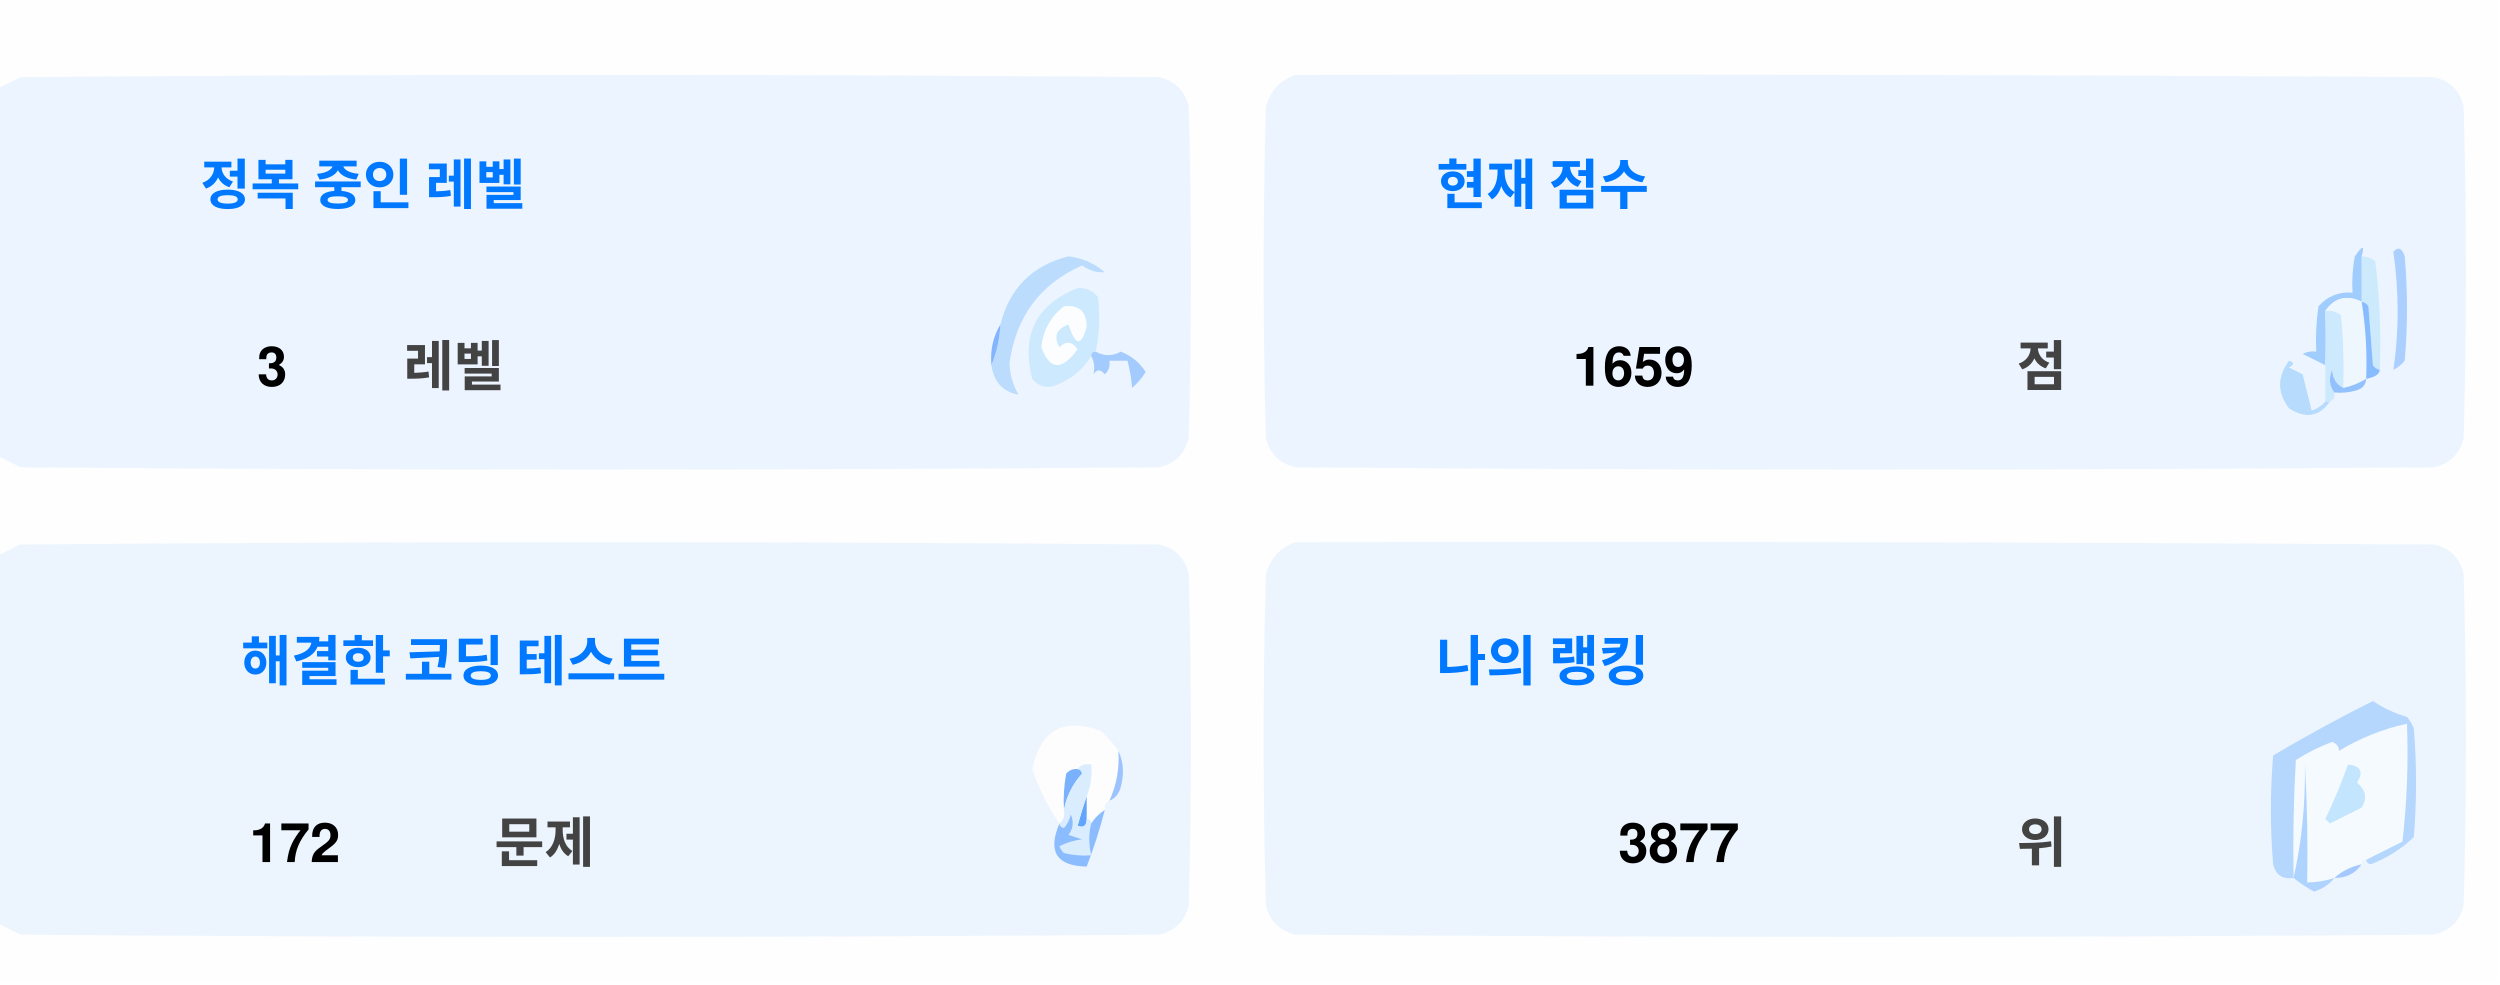
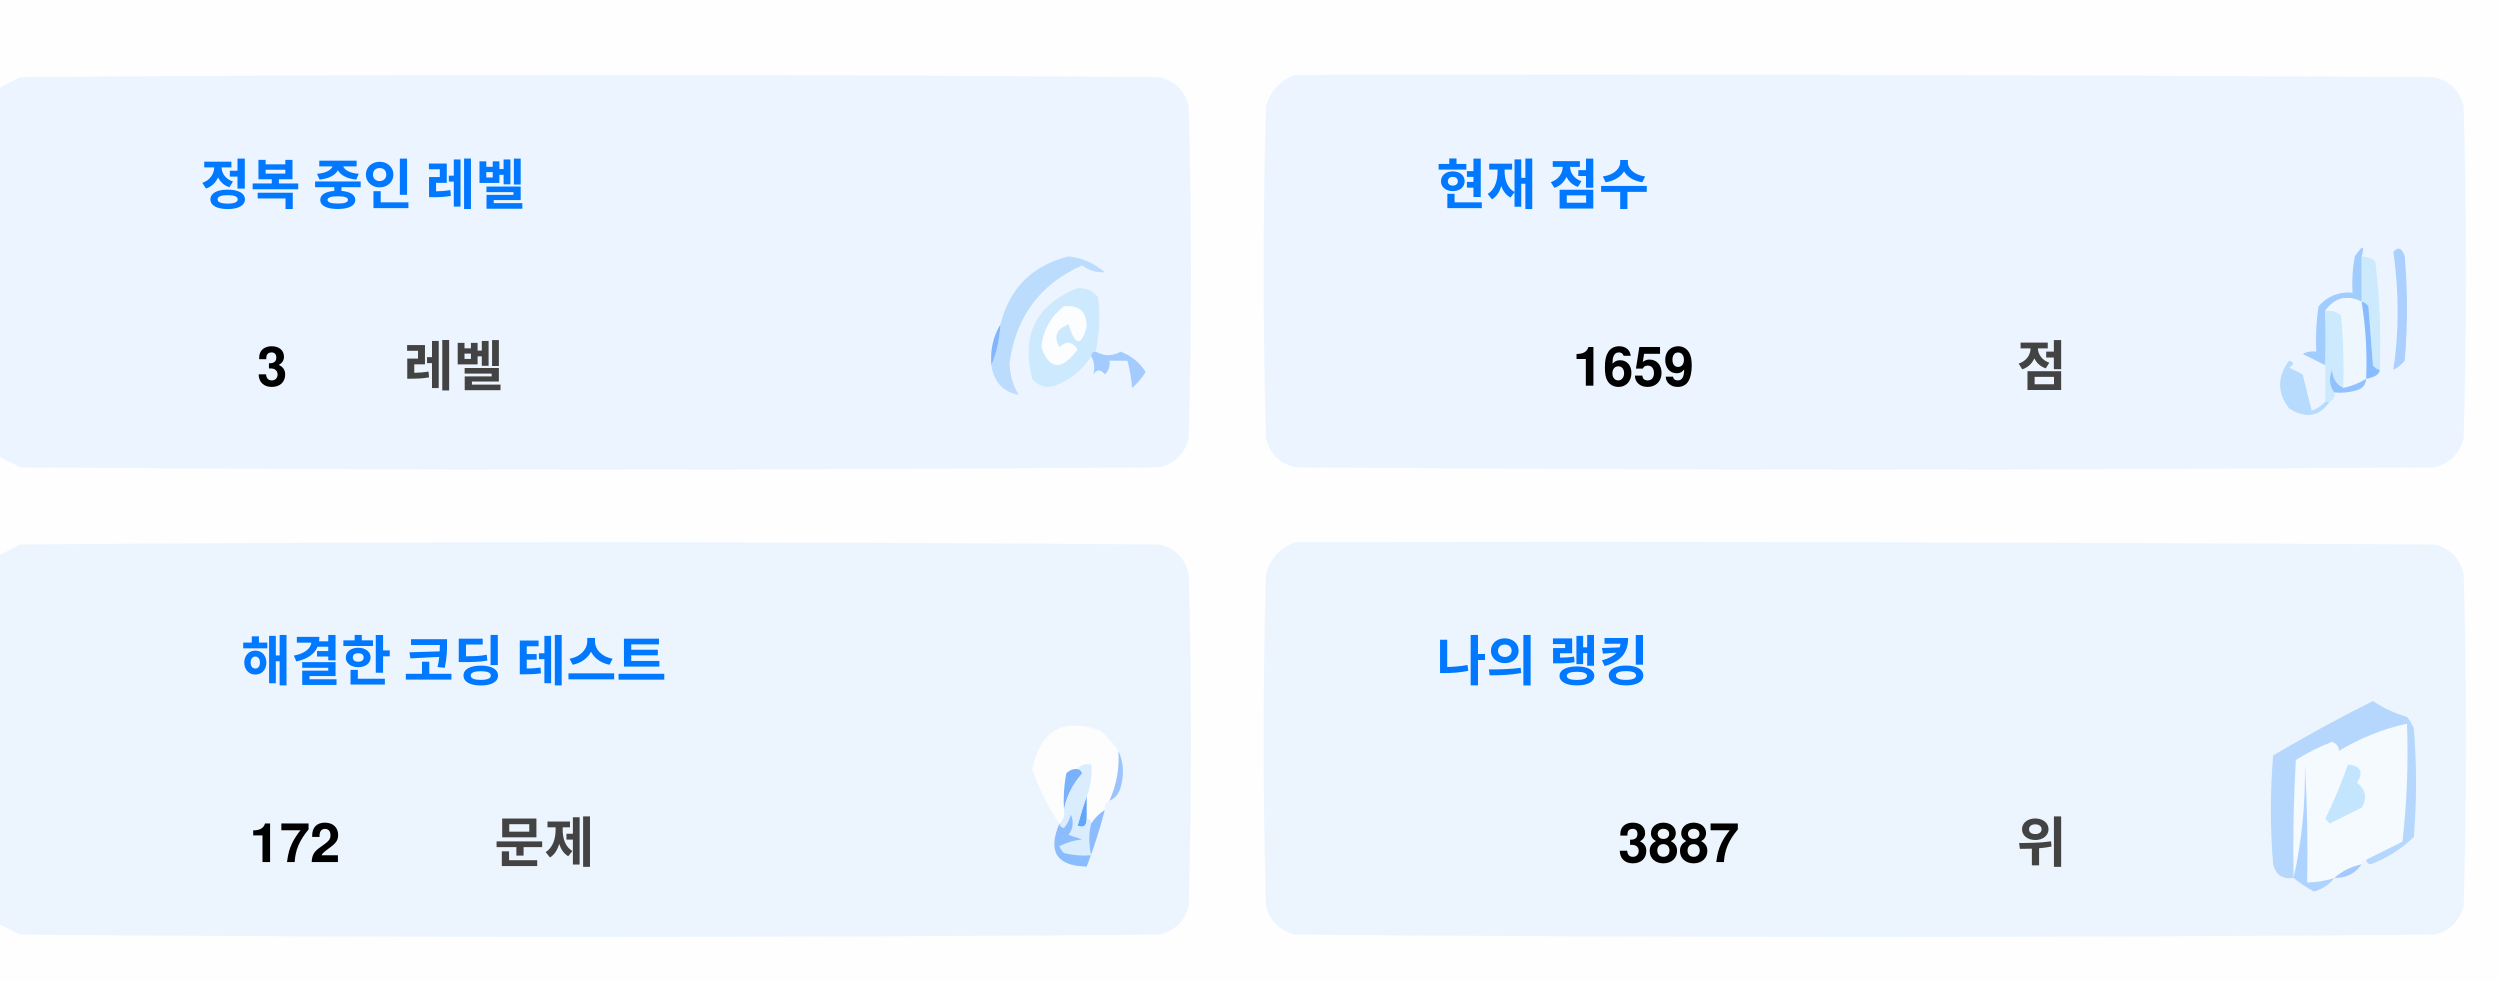
<svg xmlns="http://www.w3.org/2000/svg" version="1.1" width="551px" height="217px" style="shape-rendering:geometricPrecision; text-rendering:geometricPrecision; image-rendering:optimizeQuality; fill-rule:evenodd; clip-rule:evenodd">
  <style>.title {fill: #434343;font-size: 1rem;line-height: 1.5rem;font-weight: bold;font-family: -apple-system, BlinkMacSystemFont, Segoe UI, Helvetica, Arial, sans-serif, Apple Color Emoji, Segoe UI Emoji;}.desc {fill: #434343;font-size: 2.5rem;font-weight: bold;line-height: 1.5rem;font-family: -apple-system, BlinkMacSystemFont, Segoe UI, Helvetica, Arial, sans-serif, Apple Color Emoji, Segoe UI Emoji;}.desc-2 {fill: #434343;font-size: 1rem;font-weight: bold;line-height: 1.5rem;font-family: -apple-system, BlinkMacSystemFont, Segoe UI, Helvetica, Arial, sans-serif, Apple Color Emoji, Segoe UI Emoji;}.text, .desc {animation: twinkling 4s ease-in-out infinite;}@keyframes twinkling {40% { opacity: 1; }50% { opacity: 0.5; }60% { opacity: 1; }70% { opacity: 0.5; }80% { opacity: 1; }}</style>
  <g>
    <path style="opacity:1" fill="#fefefe" d="M -0.5,-0.5 C 183.167,-0.5 366.833,-0.5 550.5,-0.5C 550.5,71.833 550.5,144.167 550.5,216.5C 366.833,216.5 183.167,216.5 -0.5,216.5C -0.5,212.167 -0.5,207.833 -0.5,203.5C 1.14,204.32 2.807,205.153 4.5,206C 88.167,206.667 171.833,206.667 255.5,206C 259,205.167 261.167,203 262,199.5C 262.667,175.167 262.667,150.833 262,126.5C 261.167,123 259,120.833 255.5,120C 171.833,119.333 88.167,119.333 4.5,120C 2.807,120.847 1.14,121.68 -0.5,122.5C -0.5,115.167 -0.5,107.833 -0.5,100.5C 1.14,101.32 2.807,102.153 4.5,103C 88.167,103.667 171.833,103.667 255.5,103C 259,102.167 261.167,100 262,96.5C 262.667,72.167 262.667,47.833 262,23.5C 261.167,20 259,17.833 255.5,17C 171.833,16.333 88.167,16.333 4.5,17C 2.807,17.847 1.14,18.68 -0.5,19.5C -0.5,12.833 -0.5,6.167 -0.5,-0.5 Z" />
  </g>
  <g>
    <path style="opacity:1" fill="#ecf5ff" d="M -0.5,100.5 C -0.5,73.5 -0.5,46.5 -0.5,19.5C 1.14,18.68 2.807,17.847 4.5,17C 88.167,16.333 171.833,16.333 255.5,17C 259,17.833 261.167,20 262,23.5C 262.667,47.833 262.667,72.167 262,96.5C 261.167,100 259,102.167 255.5,103C 171.833,103.667 88.167,103.667 4.5,103C 2.807,102.153 1.14,101.32 -0.5,100.5 Z" />
  </g>
  <g>
    <path style="opacity:1" fill="#ecf5ff" d="M 285.5,16.5 C 369.167,16.333 452.834,16.5 536.5,17C 540,17.833 542.167,20 543,23.5C 543.667,47.833 543.667,72.167 543,96.5C 542.167,100 540,102.167 536.5,103C 452.833,103.667 369.167,103.667 285.5,103C 282,102.167 279.833,100 279,96.5C 278.333,72.167 278.333,47.833 279,23.5C 280.018,19.985 282.185,17.652 285.5,16.5 Z" />
  </g>
  <g>
    <path style="opacity:1" fill="#cdeafd" d="M 520.5,56.5 C 521.583,56.539 522.583,56.873 523.5,57.5C 524.498,65.472 524.831,73.472 524.5,81.5C 523.883,81.389 523.383,81.056 523,80.5C 522.667,76.167 522.333,71.833 522,67.5C 521.617,66.944 521.117,66.611 520.5,66.5C 520.5,63.167 520.5,59.833 520.5,56.5 Z" />
  </g>
  <g>
    <path style="opacity:1" fill="#abcfff" d="M 527.5,55.5 C 528.566,54.308 529.399,54.641 530,56.5C 530.667,64.167 530.667,71.833 530,79.5C 529.311,80.357 528.478,81.023 527.5,81.5C 528.758,73.08 528.758,64.414 527.5,55.5 Z" />
  </g>
  <g>
    <path style="opacity:1" fill="#bbdcfd" d="M 218.5,80.5 C 219.657,77.727 220.324,74.727 220.5,71.5C 222.49,63.51 227.49,58.51 235.5,56.5C 238.528,56.847 241.194,58.014 243.5,60C 241.744,60.141 240.078,59.641 238.5,58.5C 229.247,62.607 223.914,69.773 222.5,80C 222.565,82.526 223.232,84.859 224.5,87C 221.07,86.397 219.07,84.231 218.5,80.5 Z" />
  </g>
  <g>
    <path style="opacity:1" fill="#cde9fd" d="M 241.5,77.5 C 240.833,77.5 240.5,77.833 240.5,78.5C 238.628,81.529 235.961,83.695 232.5,85C 230.536,85.624 228.869,85.124 227.5,83.5C 225.021,73.791 228.354,67.124 237.5,63.5C 239.374,63.39 240.874,64.056 242,65.5C 242.497,69.524 242.331,73.524 241.5,77.5 Z" />
  </g>
  <g>
    <path style="opacity:1" fill="#fcfdfe" d="M 234.5,67.5 C 237.826,67.162 239.493,68.662 239.5,72C 238.334,76.434 237,76.267 235.5,71.5C 232.832,72.515 232.166,74.182 233.5,76.5C 235.017,75.089 236.351,75.256 237.5,77C 234.006,81.771 231.34,81.605 229.5,76.5C 229.904,72.771 231.571,69.771 234.5,67.5 Z" />
  </g>
  <g>
    <path style="opacity:1" fill="#a1ccfe" d="M 520.5,56.5 C 520.5,59.833 520.5,63.167 520.5,66.5C 517.238,64.922 514.572,65.589 512.5,68.5C 512.617,72.81 512.617,76.81 512.5,80.5C 510.86,79.68 509.193,78.847 507.5,78C 508.448,77.517 509.448,77.35 510.5,77.5C 510.335,74.15 510.502,70.817 511,67.5C 512.995,65.253 515.495,64.253 518.5,64.5C 518.336,61.813 518.503,59.146 519,56.5C 520.731,53.969 521.231,53.969 520.5,56.5 Z" />
  </g>
  <g>
    <path style="opacity:1" fill="#cde9fd" d="M 512.5,68.5 C 513.822,68.33 514.989,68.663 516,69.5C 516.499,74.823 516.666,80.156 516.5,85.5C 514.955,84.77 514.122,83.437 514,81.5C 513.22,83.387 513.387,85.054 514.5,86.5C 514.672,87.492 514.338,88.158 513.5,88.5C 513.167,88.5 512.833,88.5 512.5,88.5C 512.5,85.833 512.5,83.167 512.5,80.5C 512.617,76.81 512.617,72.81 512.5,68.5 Z" />
  </g>
  <g>
    <path style="opacity:1" fill="#eef6fe" d="M 520.5,66.5 C 521.407,72.106 521.74,77.773 521.5,83.5C 519.95,84.441 518.284,85.108 516.5,85.5C 516.666,80.156 516.499,74.823 516,69.5C 514.989,68.663 513.822,68.33 512.5,68.5C 514.572,65.589 517.238,64.922 520.5,66.5 Z" />
  </g>
  <g>
    <path style="opacity:1" fill="#88bcff" d="M 520.5,66.5 C 521.117,66.611 521.617,66.944 522,67.5C 522.333,71.833 522.667,76.167 523,80.5C 523.383,81.056 523.883,81.389 524.5,81.5C 524.445,82.469 523.445,83.136 521.5,83.5C 521.74,77.773 521.407,72.106 520.5,66.5 Z" />
  </g>
  <g>
    <path style="opacity:1" fill="#82b5fe" d="M 220.5,71.5 C 220.324,74.727 219.657,77.727 218.5,80.5C 218.215,77.171 218.882,74.171 220.5,71.5 Z" />
  </g>
  <g>
    <path style="opacity:1" fill="#a3cbfe" d="M 240.5,78.5 C 240.5,77.833 240.833,77.5 241.5,77.5C 243.391,78.536 245.224,78.536 247,77.5C 249.391,78.429 251.225,79.929 252.5,82C 251.681,83.319 250.681,84.486 249.5,85.5C 249.409,83.777 249.075,81.777 248.5,79.5C 247.167,79.5 245.833,79.5 244.5,79.5C 244.719,80.675 244.386,81.675 243.5,82.5C 242.575,81.359 241.741,81.359 241,82.5C 241.331,80.981 241.164,79.648 240.5,78.5 Z" />
  </g>
  <g>
    <path style="opacity:1" fill="#b7dbfd" d="M 512.5,88.5 C 512.833,88.5 513.167,88.5 513.5,88.5C 511.199,91.857 508.199,92.357 504.5,90C 501.872,86.535 501.872,83.035 504.5,79.5C 505.696,79.846 505.696,80.346 504.5,81C 505.5,81.5 506.5,82 507.5,82.5C 508.167,85.167 508.833,87.833 509.5,90.5C 510.739,90.058 511.739,89.391 512.5,88.5 Z" />
  </g>
  <g>
    <path style="opacity:1" fill="#92c1fe" d="M 516.5,85.5 C 518.284,85.108 519.95,84.441 521.5,83.5C 521.423,84.75 520.756,85.583 519.5,86C 517.866,86.493 516.199,86.66 514.5,86.5C 513.387,85.054 513.22,83.387 514,81.5C 514.122,83.437 514.955,84.77 516.5,85.5 Z" />
  </g>
  <g>
    <path style="opacity:1" fill="#ecf5fe" d="M -0.5,203.5 C -0.5,176.5 -0.5,149.5 -0.5,122.5C 1.14,121.68 2.807,120.847 4.5,120C 88.167,119.333 171.833,119.333 255.5,120C 259,120.833 261.167,123 262,126.5C 262.667,150.833 262.667,175.167 262,199.5C 261.167,203 259,205.167 255.5,206C 171.833,206.667 88.167,206.667 4.5,206C 2.807,205.153 1.14,204.32 -0.5,203.5 Z" />
  </g>
  <g>
    <path style="opacity:1" fill="#ecf5fe" d="M 285.5,119.5 C 369.167,119.333 452.834,119.5 536.5,120C 540,120.833 542.167,123 543,126.5C 543.667,150.833 543.667,175.167 543,199.5C 542.167,203 540,205.167 536.5,206C 452.833,206.667 369.167,206.667 285.5,206C 282,205.167 279.833,203 279,199.5C 278.333,175.167 278.333,150.833 279,126.5C 280.018,122.985 282.185,120.652 285.5,119.5 Z" />
  </g>
  <g>
    <path style="opacity:1" fill="#fdfdfe" d="M 246.5,165.5 C 246.758,169.367 246.092,173.034 244.5,176.5C 243.662,176.842 243.328,177.508 243.5,178.5C 242.272,179.306 241.272,180.306 240.5,181.5C 240.5,180.833 240.167,180.5 239.5,180.5C 239.5,178.833 239.5,177.167 239.5,175.5C 240.369,173.283 240.702,170.95 240.5,168.5C 239.209,168.263 238.209,168.596 237.5,169.5C 236.504,169.414 235.671,169.748 235,170.5C 234.503,173.146 234.336,175.813 234.5,178.5C 234.737,179.791 234.404,180.791 233.5,181.5C 230.986,177.806 228.986,173.806 227.5,169.5C 229.309,160.957 234.309,158.124 242.5,161C 244.07,162.397 245.404,163.897 246.5,165.5 Z" />
  </g>
  <g>
    <path style="opacity:1" fill="#f5faff" d="M 521.5,189.5 C 520.833,189.5 520.5,189.833 520.5,190.5C 518.181,190.992 516.181,191.992 514.5,193.5C 512.565,194.15 510.565,194.483 508.5,194.5C 508.666,185.827 508.5,177.16 508,168.5C 508.141,177.227 507.308,185.56 505.5,193.5C 505.334,184.827 505.5,176.16 506,167.5C 508.527,165.903 511.194,164.57 514,163.5C 515.011,163.892 515.511,164.559 515.5,165.5C 520.21,162.641 525.21,160.641 530.5,159.5C 530.831,168.192 530.498,176.859 529.5,185.5C 526.807,186.847 524.14,188.18 521.5,189.5 Z" />
  </g>
  <g>
    <path style="opacity:1" fill="#b6d7fd" d="M 521.5,189.5 C 524.14,188.18 526.807,186.847 529.5,185.5C 530.498,176.859 530.831,168.192 530.5,159.5C 525.21,160.641 520.21,162.641 515.5,165.5C 515.511,164.559 515.011,163.892 514,163.5C 511.194,164.57 508.527,165.903 506,167.5C 505.5,176.16 505.334,184.827 505.5,193.5C 503.089,193.863 501.589,192.863 501,190.5C 500.333,182.5 500.333,174.5 501,166.5C 508.173,162.246 515.507,158.246 523,154.5C 525.304,156.068 527.804,157.235 530.5,158C 531.126,158.75 531.626,159.584 532,160.5C 532.667,168.5 532.667,176.5 532,184.5C 529.292,187.111 526.125,189.111 522.5,190.5C 521.893,190.376 521.56,190.043 521.5,189.5 Z" />
  </g>
  <g>
    <path style="opacity:1" fill="#c3e5fe" d="M 517.5,168.5 C 520.317,168.801 520.984,170.134 519.5,172.5C 521.439,174.122 521.772,175.956 520.5,178C 518.167,179.167 515.833,180.333 513.5,181.5C 513.167,181.167 512.833,180.833 512.5,180.5C 514.414,176.515 516.081,172.515 517.5,168.5 Z" />
  </g>
  <g>
    <path style="opacity:1" fill="#7ab1fc" d="M 237.5,169.5 C 238.043,169.56 238.376,169.893 238.5,170.5C 236.395,172.836 235.062,175.503 234.5,178.5C 234.336,175.813 234.503,173.146 235,170.5C 235.671,169.748 236.504,169.414 237.5,169.5 Z" />
  </g>
  <g>
    <path style="opacity:1" fill="#afd3ff" d="M 514.5,193.5 C 513.378,194.947 511.878,195.947 510,196.5C 508.348,195.601 506.848,194.601 505.5,193.5C 507.308,185.56 508.141,177.227 508,168.5C 508.5,177.16 508.666,185.827 508.5,194.5C 510.565,194.483 512.565,194.15 514.5,193.5 Z" />
  </g>
  <g>
    <path style="opacity:1" fill="#9cc3fd" d="M 246.5,165.5 C 247.634,167.966 247.801,170.633 247,173.5C 246.623,174.942 245.79,175.942 244.5,176.5C 246.092,173.034 246.758,169.367 246.5,165.5 Z" />
  </g>
  <g>
    <path style="opacity:1" fill="#62a6fc" d="M 239.5,175.5 C 239.5,177.167 239.5,178.833 239.5,180.5C 239.483,182.028 238.816,182.528 237.5,182C 238.117,179.723 238.784,177.556 239.5,175.5 Z" />
  </g>
  <g>
    <path style="opacity:1" fill="#daedfe" d="M 237.5,169.5 C 238.209,168.596 239.209,168.263 240.5,168.5C 240.702,170.95 240.369,173.283 239.5,175.5C 238.784,177.556 238.117,179.723 237.5,182C 238.816,182.528 239.483,182.028 239.5,180.5C 240.167,180.5 240.5,180.833 240.5,181.5C 239.918,183.669 239.918,186.002 240.5,188.5C 238.473,188.662 236.473,188.495 234.5,188C 234.043,187.586 233.709,187.086 233.5,186.5C 235.078,185.702 236.744,185.202 238.5,185C 237.5,184.667 236.5,184.333 235.5,184C 236.554,182.612 236.72,181.112 236,179.5C 235.751,180.624 235.251,181.624 234.5,182.5C 233.893,182.376 233.56,182.043 233.5,181.5C 234.404,180.791 234.737,179.791 234.5,178.5C 235.062,175.503 236.395,172.836 238.5,170.5C 238.376,169.893 238.043,169.56 237.5,169.5 Z" />
  </g>
  <g>
    <path style="opacity:1" fill="#8bbcfd" d="M 243.5,178.5 C 242.395,182.803 241.062,186.969 239.5,191C 232.857,190.847 230.857,187.68 233.5,181.5C 233.56,182.043 233.893,182.376 234.5,182.5C 235.251,181.624 235.751,180.624 236,179.5C 236.72,181.112 236.554,182.612 235.5,184C 236.5,184.333 237.5,184.667 238.5,185C 236.744,185.202 235.078,185.702 233.5,186.5C 233.709,187.086 234.043,187.586 234.5,188C 236.473,188.495 238.473,188.662 240.5,188.5C 239.918,186.002 239.918,183.669 240.5,181.5C 241.272,180.306 242.272,179.306 243.5,178.5 Z" />
  </g>
  <g>
    <path style="opacity:1" fill="#a4c8ff" d="M 520.5,190.5 C 519.089,192.539 517.089,193.539 514.5,193.5C 516.181,191.992 518.181,190.992 520.5,190.5 Z" />
  </g>
  <text text-anchor="middle" x="80" y="45" class="title" style="fill:#0078ff;" stroke="#none" stroke-width="1">정복 중인 레벨</text>
  <text text-anchor="middle" x="60" y="85" class="desc" style="fill:#000000;" stroke="#none" stroke-width="1">3</text>
  <text text-anchor="middle" x="100" y="85" class="desc-2" style="fill:#434343;" stroke="#none" stroke-width="1">레벨</text>
  <text text-anchor="middle" x="340" y="45" class="title" style="fill:#0078ff;" stroke="#none" stroke-width="1">현재 점수</text>
  <text text-anchor="middle" x="360" y="85" class="desc" style="fill:#000000;" stroke="#none" stroke-width="1">1659</text>
  <text text-anchor="middle" x="450" y="85" class="desc-2" style="fill:#434343;" stroke="#none" stroke-width="1">점</text>
  <text text-anchor="middle" x="100" y="150" class="title" style="fill:#0078ff;" stroke="#none" stroke-width="1">해결한 코딩 테스트</text>
  <text text-anchor="middle" x="65" y="190" class="desc" style="fill:#000000;" stroke="#none" stroke-width="1">172</text>
  <text text-anchor="middle" x="120" y="190" class="desc-2" style="fill:#434343;" stroke="#none" stroke-width="1">문제</text>
  <text text-anchor="middle" x="340" y="150" class="title" style="fill:#0078ff;" stroke="#none" stroke-width="1">나의 랭킹</text>
-   <text text-anchor="middle" x="370" y="190" class="desc" style="fill:#000000;" stroke="#none" stroke-width="1">3877</text>
+   <text text-anchor="middle" x="370" y="190" class="desc" style="fill:#000000;" stroke="#none" stroke-width="1">3887</text>
  <text text-anchor="middle" x="450" y="190" class="desc-2" style="fill:#434343;" stroke="#none" stroke-width="1">위</text>
</svg>
